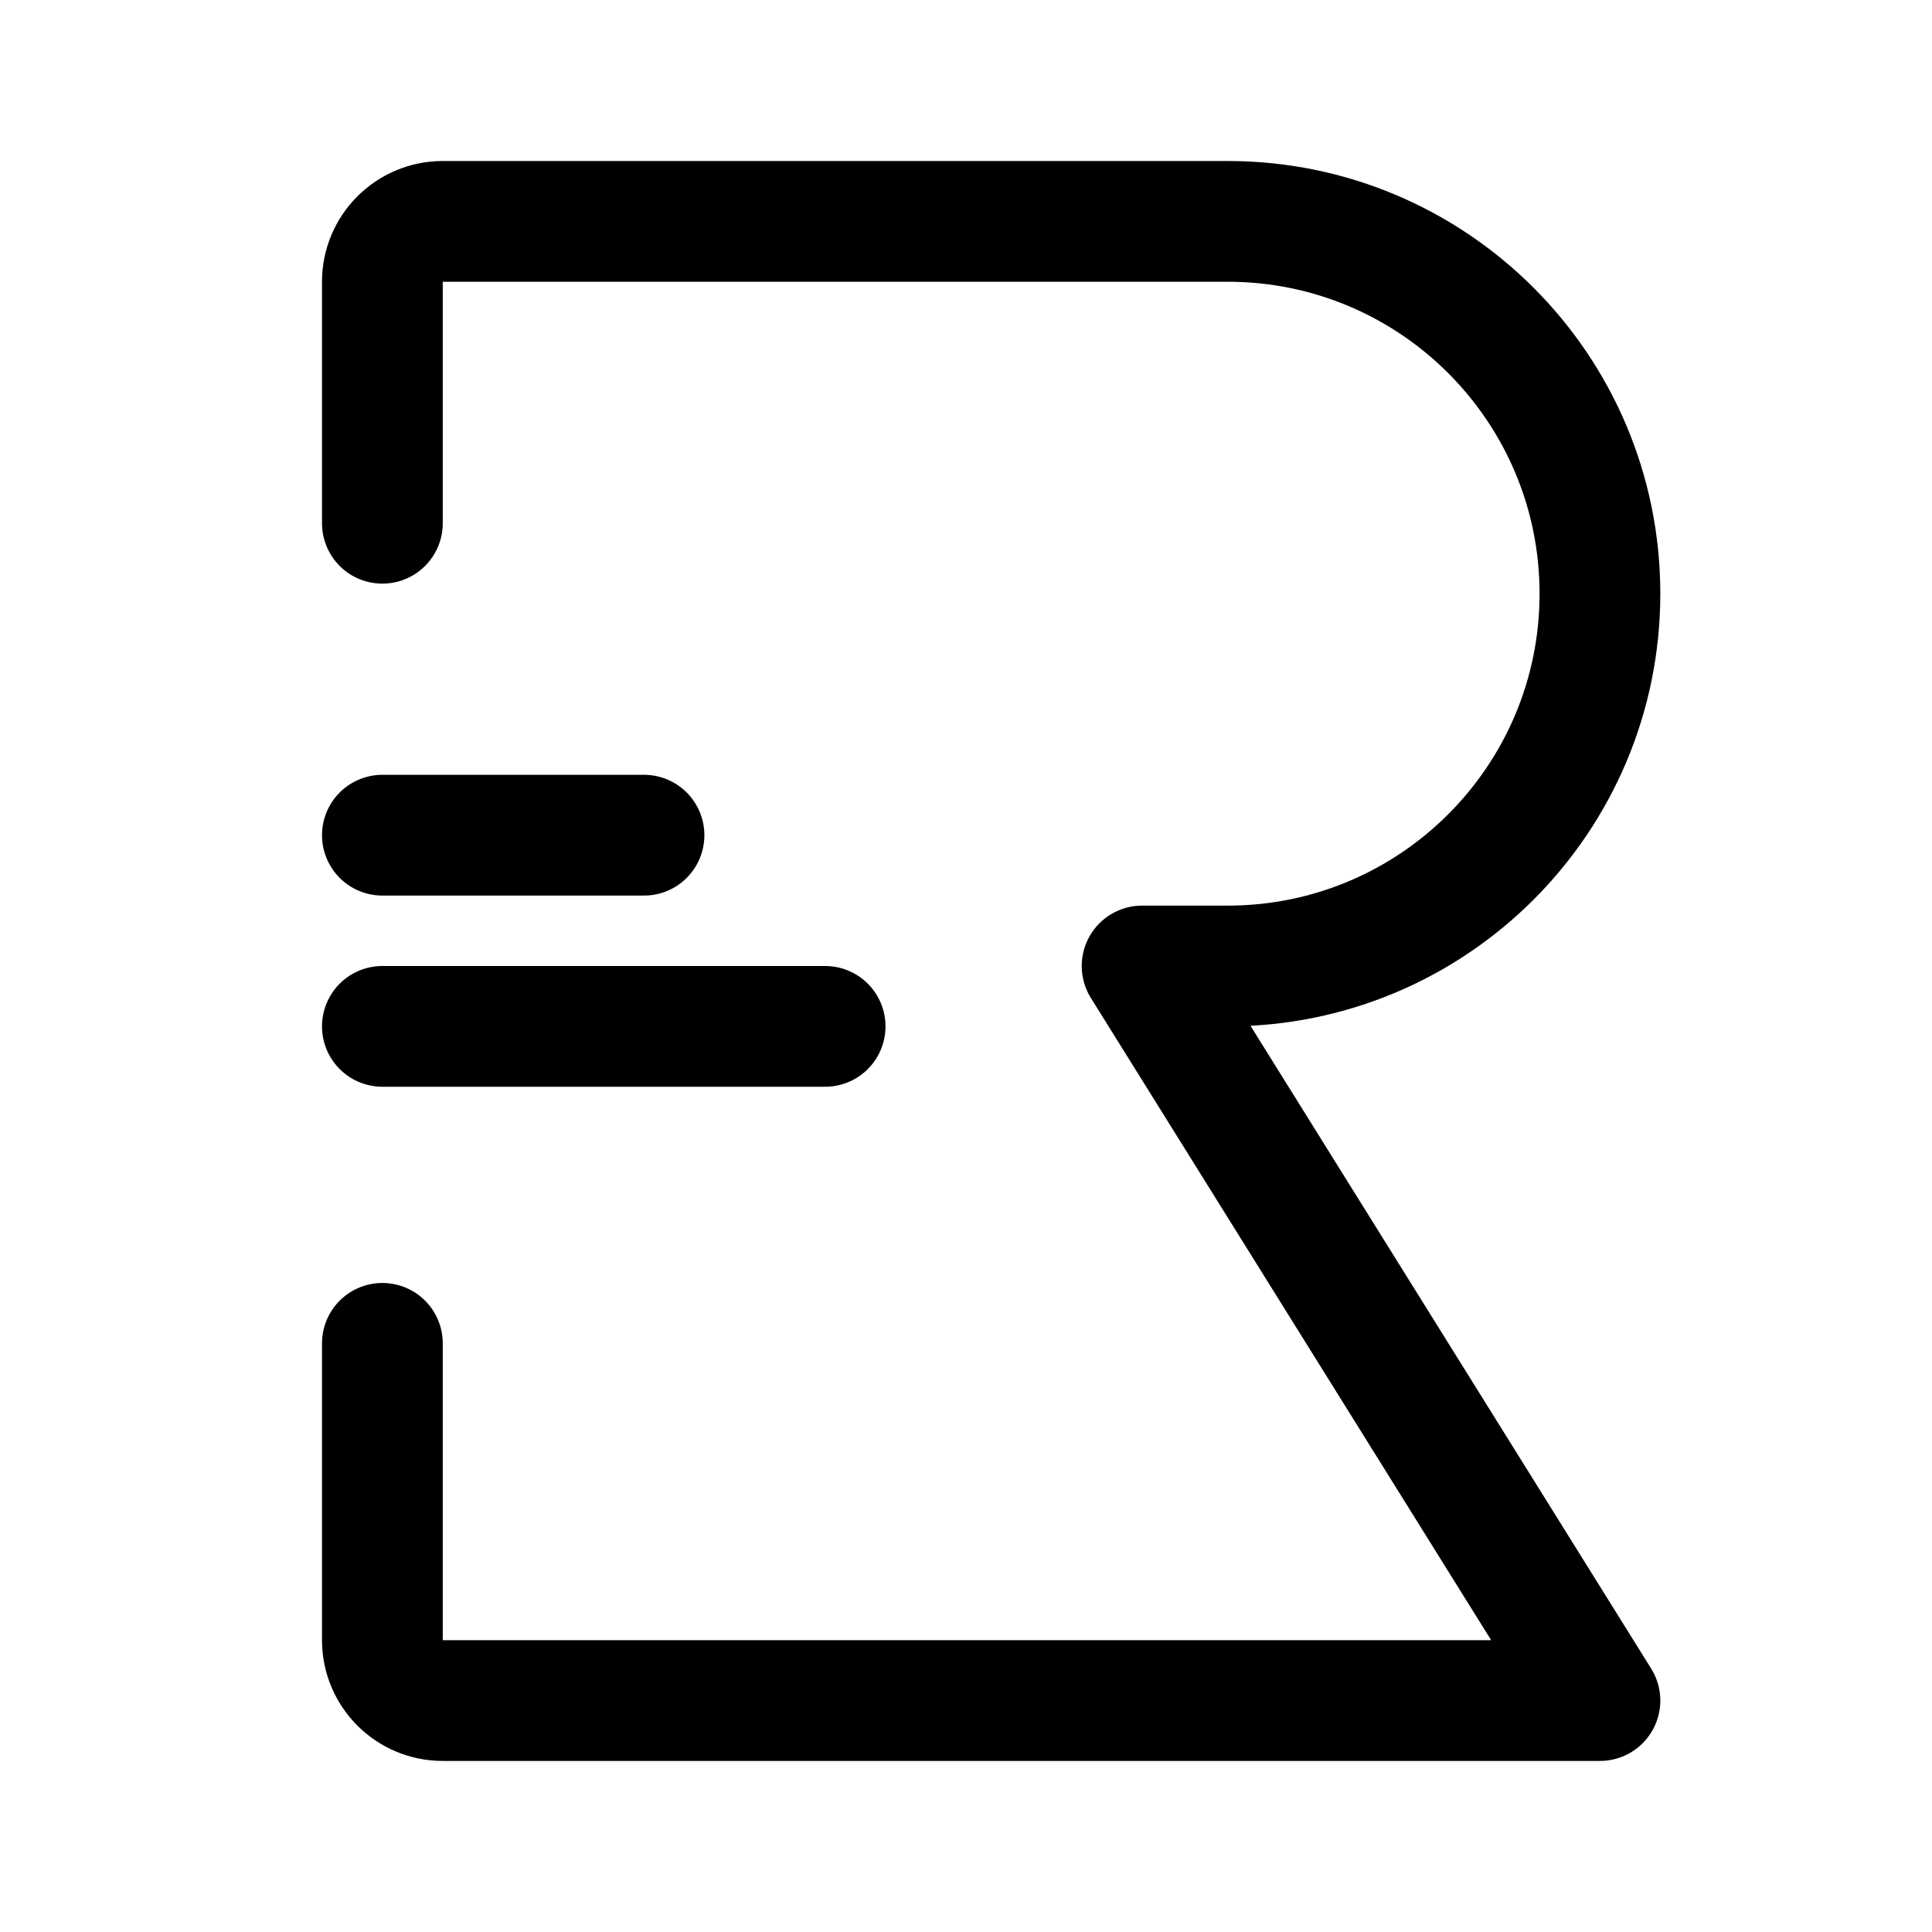
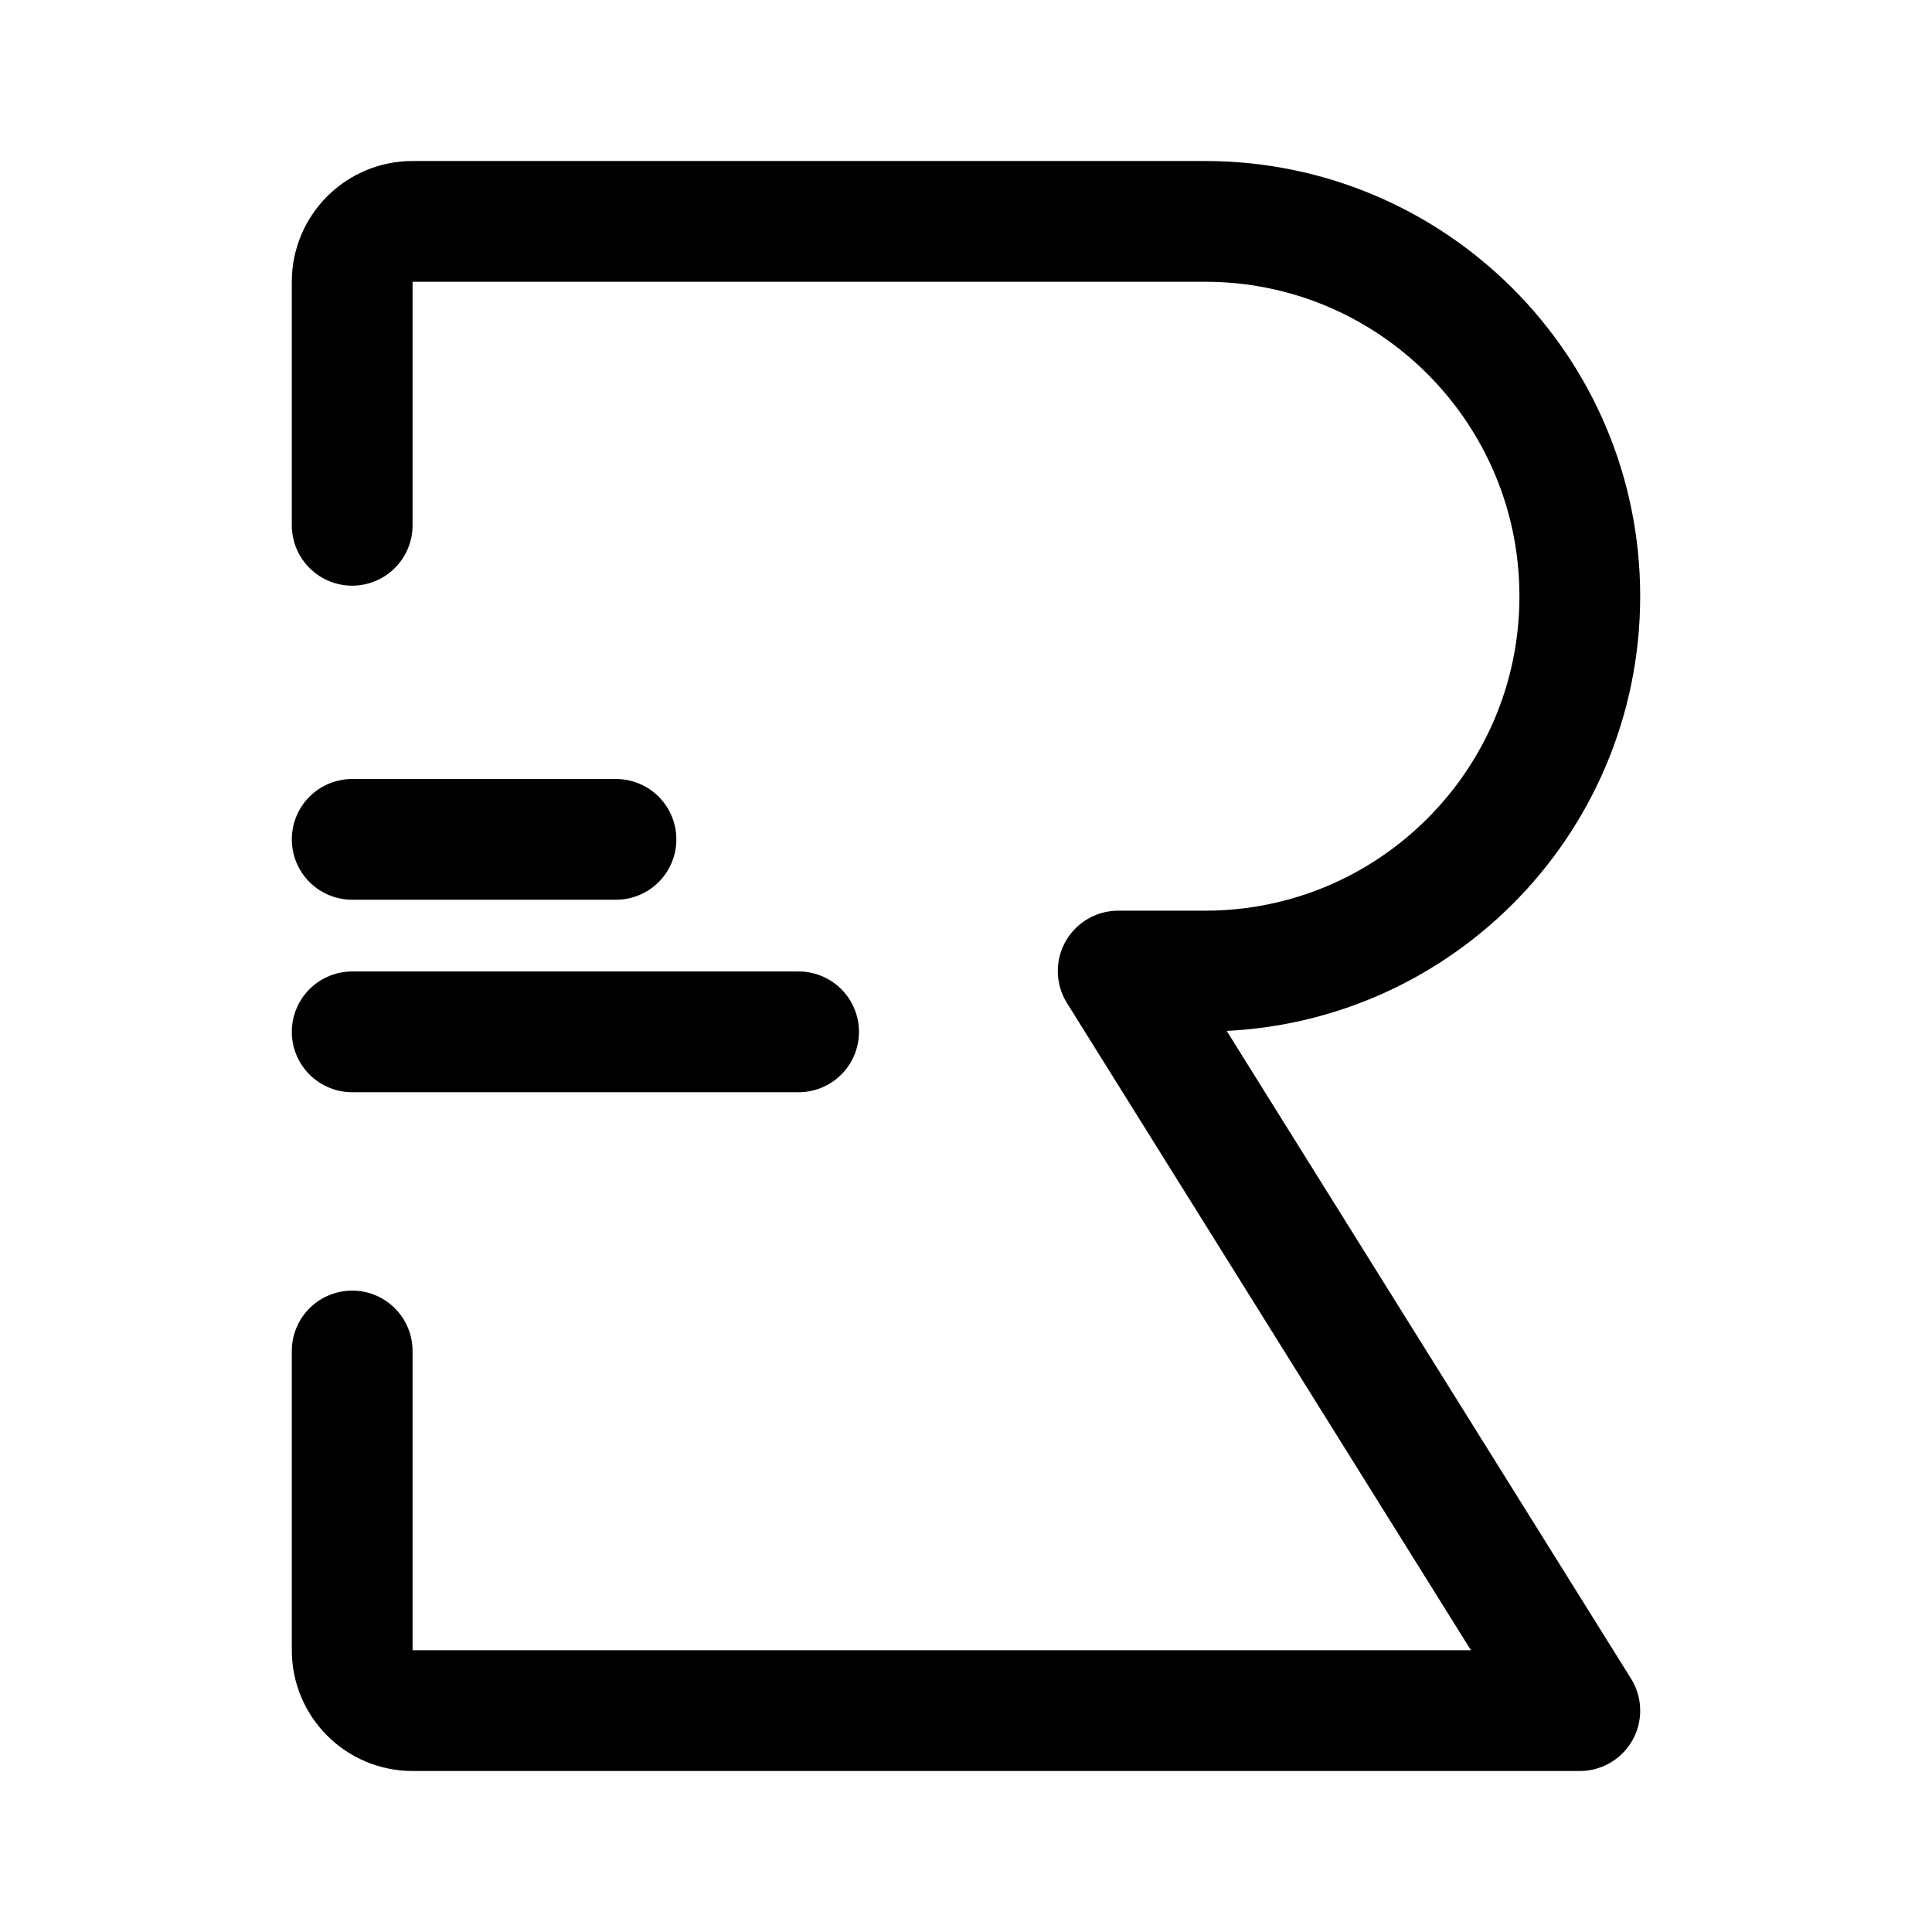
<svg xmlns="http://www.w3.org/2000/svg" width="192" height="192" viewBox="0 0 192 192" fill="none">
-   <path d="M38 133.5V163C38 166.314 40.686 169 44 169H159L113.5 96H122C142.435 96 159 79.434 159 59V59C159 38.566 142.435 22 122 22H44C40.686 22 38 24.686 38 28V52" stroke="black" stroke-width="12" stroke-linecap="round" stroke-linejoin="round" />
-   <path d="M38 83H64" stroke="black" stroke-width="12" stroke-linecap="round" stroke-linejoin="round" />
-   <path d="M38 102H82" stroke="black" stroke-width="12" stroke-linecap="round" stroke-linejoin="round" />
+   <path d="M35 134.258V164C35 167.314 37.686 170 41 170H157L111.124 96.503H119.748C140.322 96.503 157 79.825 157 59.252V59.252C157 38.678 140.322 22 119.748 22H41C37.686 22 35 24.686 35 28V52.204" stroke="black" stroke-width="12" stroke-linecap="round" stroke-linejoin="round" />
+   <path d="M35 83.415H61.215" stroke="black" stroke-width="12" stroke-linecap="round" stroke-linejoin="round" />
+   <path d="M35 102.544H79.364" stroke="black" stroke-width="12" stroke-linecap="round" stroke-linejoin="round" />
</svg>
